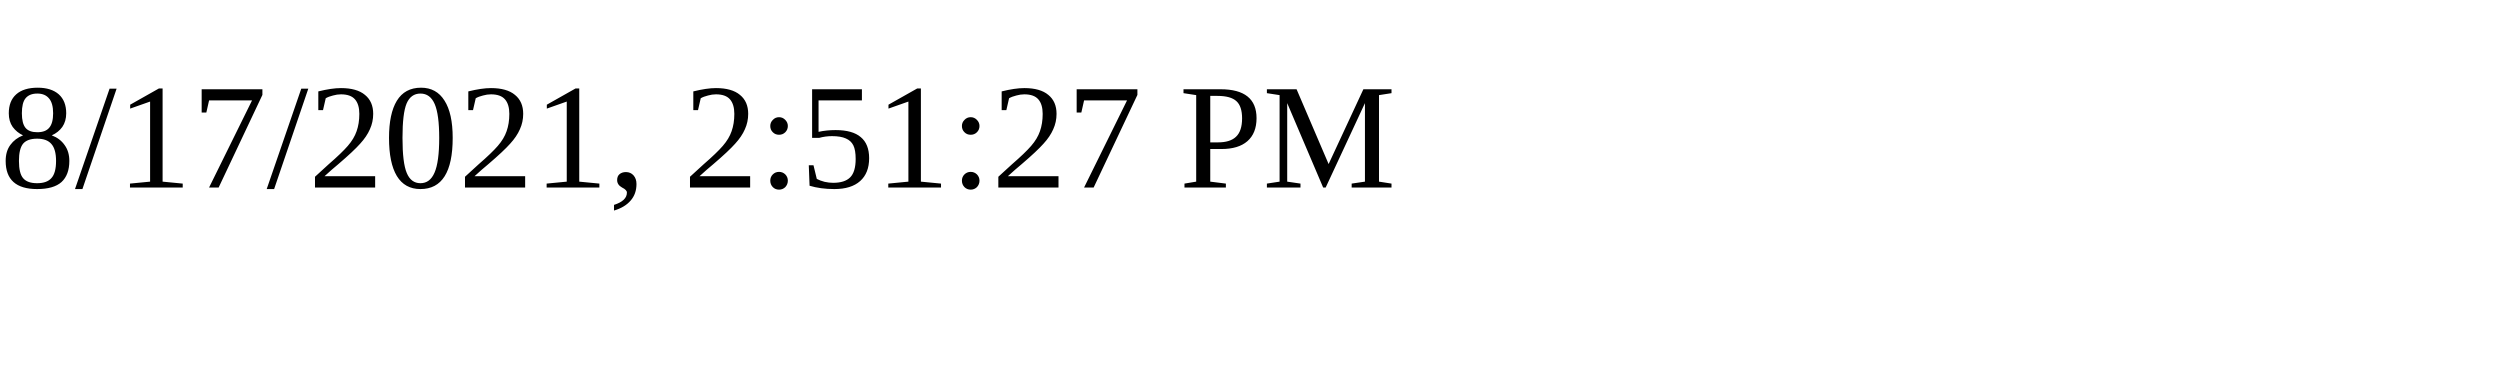
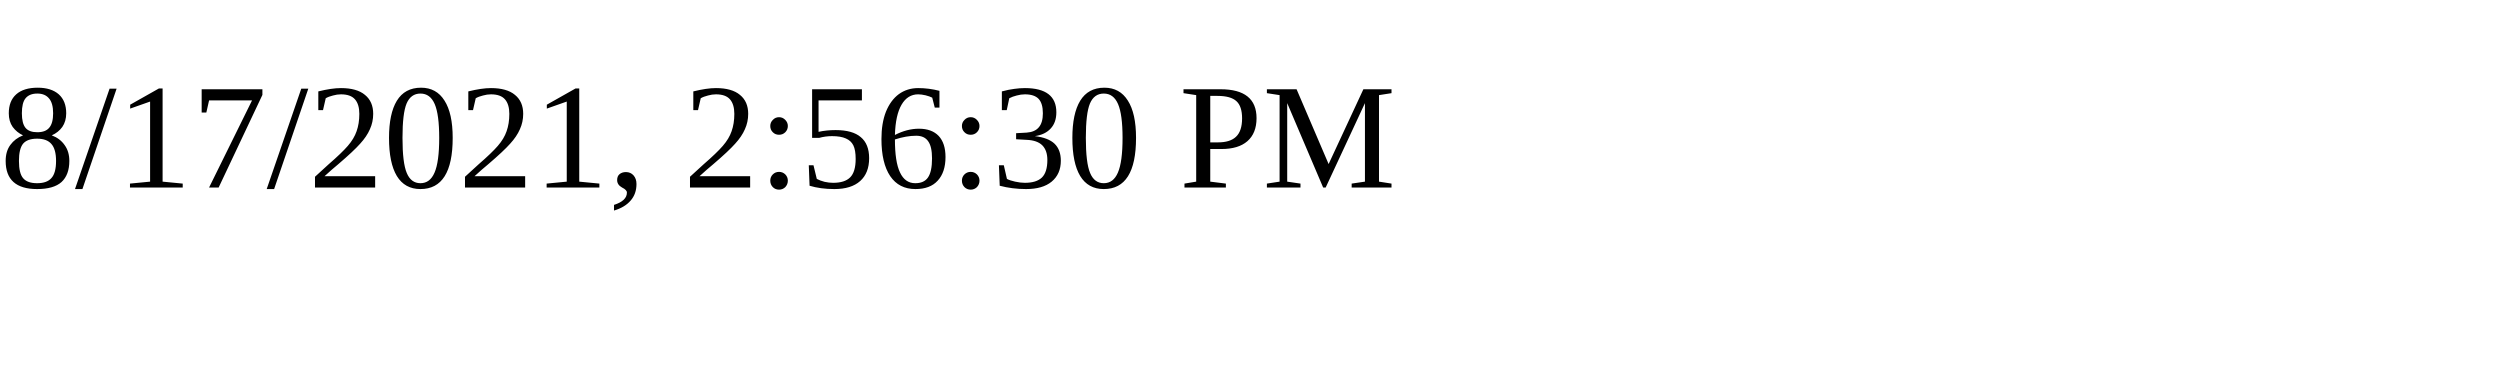
<svg xmlns="http://www.w3.org/2000/svg" height="30" width="200">
-   <text x="0" y="15">8/17/2021, 2:51:27 PM</text>
+   <text x="0" y="15">8/17/2021, 2:56:30 PM</text>
</svg>
